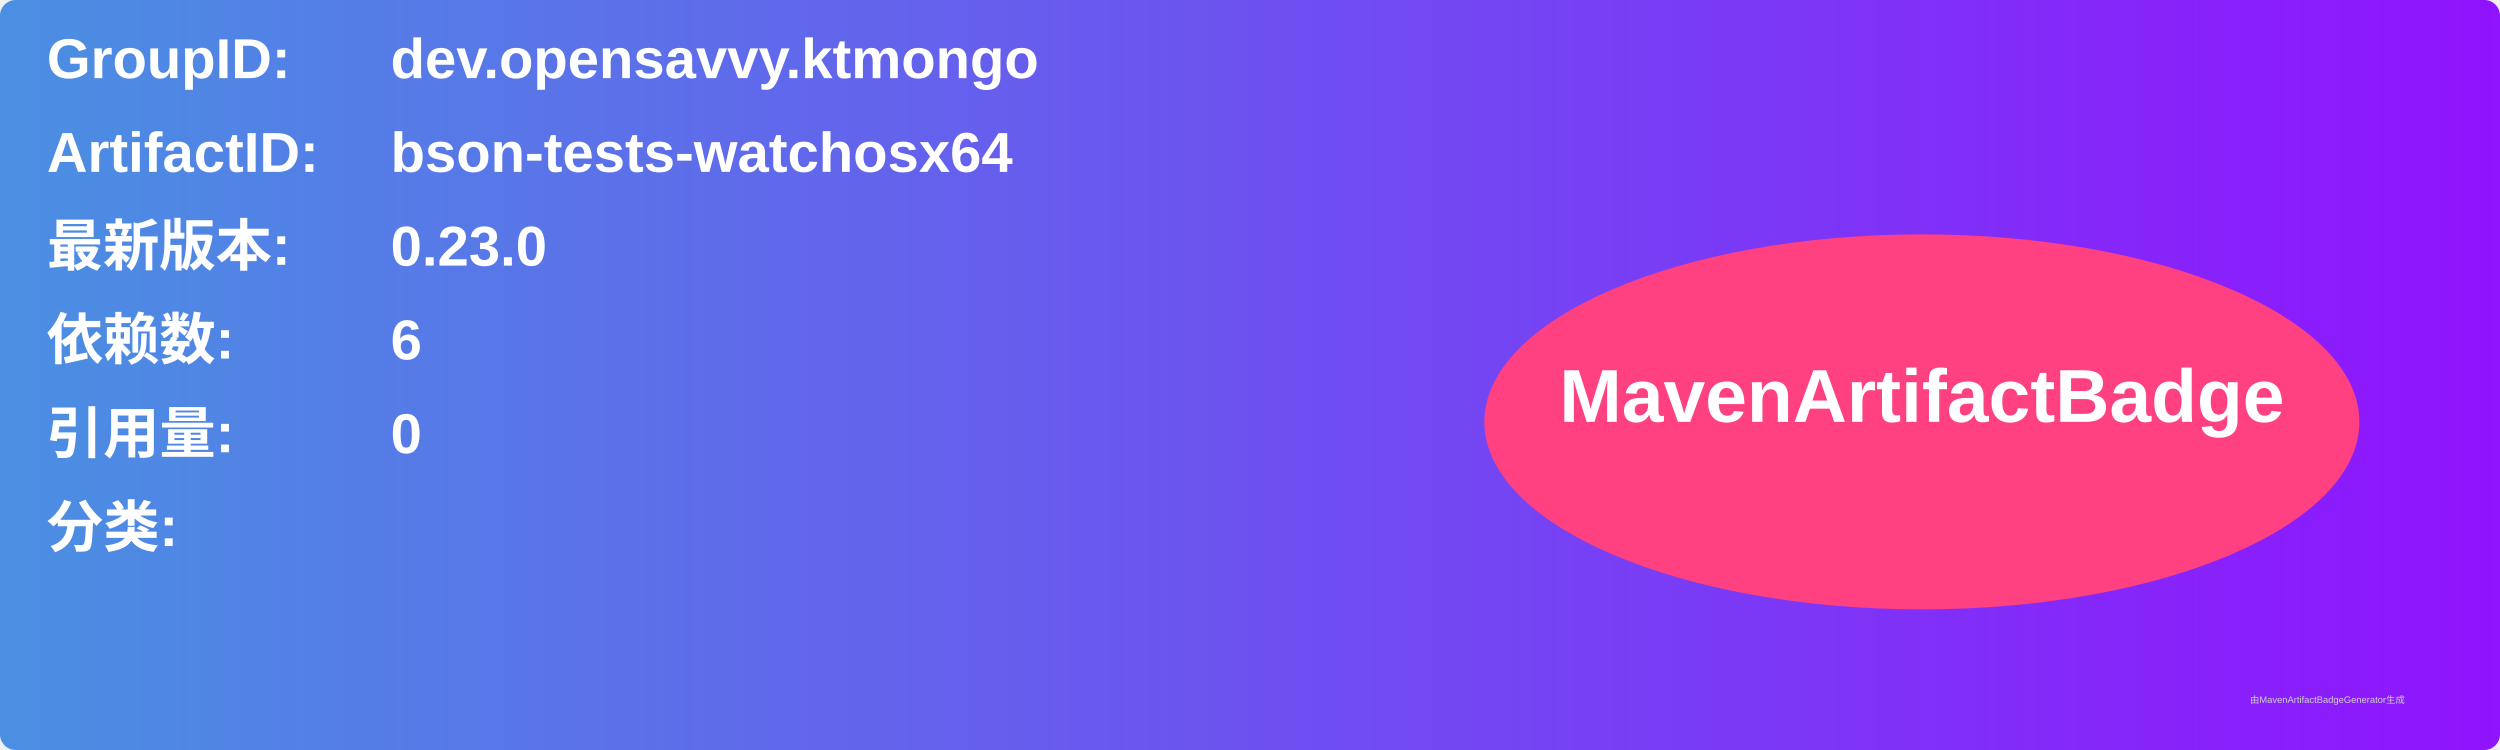
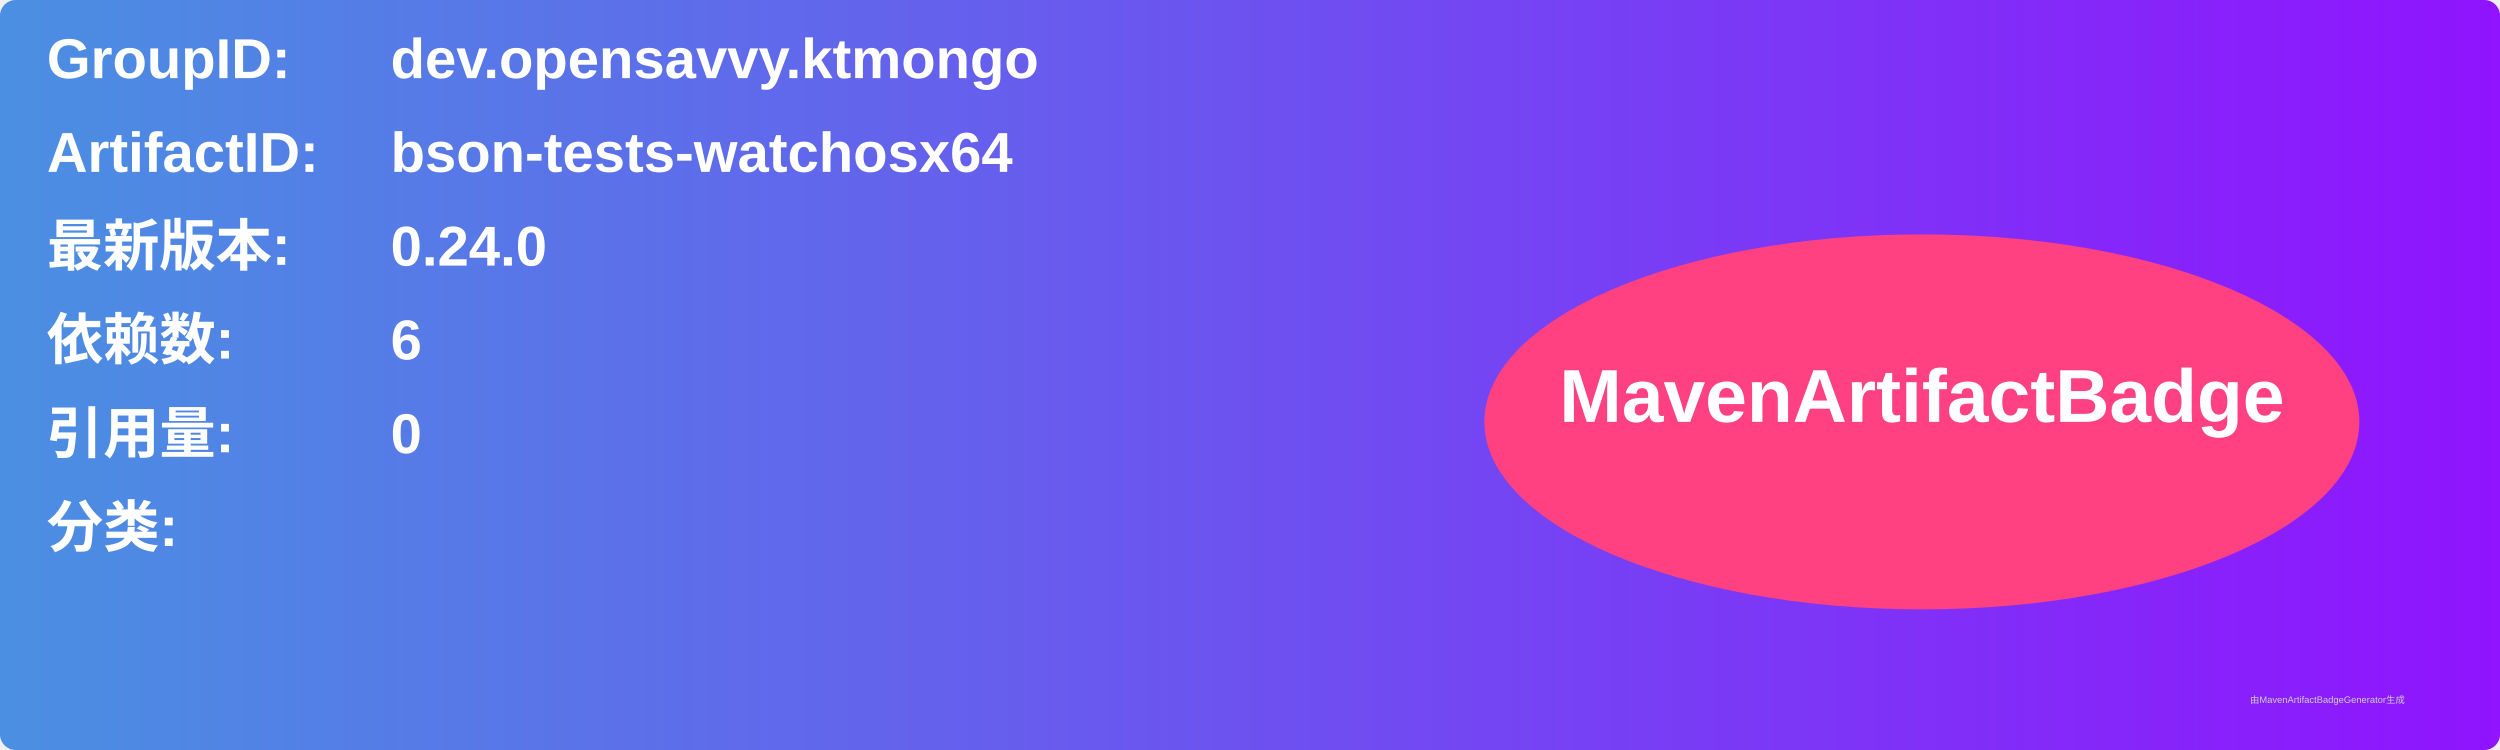
<svg xmlns="http://www.w3.org/2000/svg" width="800" height="240" viewBox="0 0 800 240">
  <linearGradient id="grad" x1="0%" y1="0%" x2="100%" y2="0%">
    <stop offset="0%" stop-color="#4a90e2" />
    <stop offset="100%" stop-color="#9013fe" />
  </linearGradient>
  <rect width="100%" height="100%" rx="5" ry="5" fill="url(#grad)" />
  <g transform="translate(15, 15)">
    <text x="0" y="10" font-family="Arial" font-size="18" fill="white" font-weight="bold" width="260">GroupID:</text>
    <text x="110" y="10" font-family="Arial" font-size="18" fill="white" font-weight="bold" width="460">dev.opensavvy.ktmongo</text>
    <text x="0" y="40" font-family="Arial" font-size="18" fill="white" font-weight="bold" width="260">ArtifactID:</text>
    <text x="110" y="40" font-family="Arial" font-size="18" fill="white" font-weight="bold" width="460">bson-tests-watchosx64</text>
    <text x="0" y="70" font-family="Arial" font-size="18" fill="white" font-weight="bold">最新版本:</text>
    <text x="110" y="70" font-family="Arial" font-size="18" fill="white" font-weight="bold">
-       <tspan font-weight="bold">0.23.0</tspan>
+       <tspan font-weight="bold">0.24.0</tspan>
    </text>
    <text x="0" y="100" font-family="Arial" font-size="18" fill="white" font-weight="bold">依赖数: </text>
    <text x="110" y="100" font-family="Arial" font-size="18" fill="white">
      <tspan font-weight="bold">6</tspan>
    </text>
    <text x="0" y="130" font-family="Arial" font-size="18" fill="white" font-weight="bold">引用量: </text>
    <text x="110" y="130" font-family="Arial" font-size="18" fill="white">
      <tspan font-weight="bold">0</tspan>
    </text>
    <text x="0" y="160" font-family="Arial" font-size="18" fill="white" font-weight="bold">分类:</text>
    <text x="10" y="190" font-family="Arial" font-size="10" fill="white">
      <tspan font-weight="bold" />
    </text>
    <ellipse cx="600" cy="120" rx="140" ry="60" fill="#ff4081" />
    <text x="600" y="120" text-anchor="middle" font-family="Arial" font-size="24" fill="white" font-weight="bold">MavenArtifactBadge</text>
  </g>
  <text x="720" y="225" font-family="Arial" font-size="3" fill="#d0d0d0">由MavenArtifactBadgeGenerator生成</text>
</svg>
